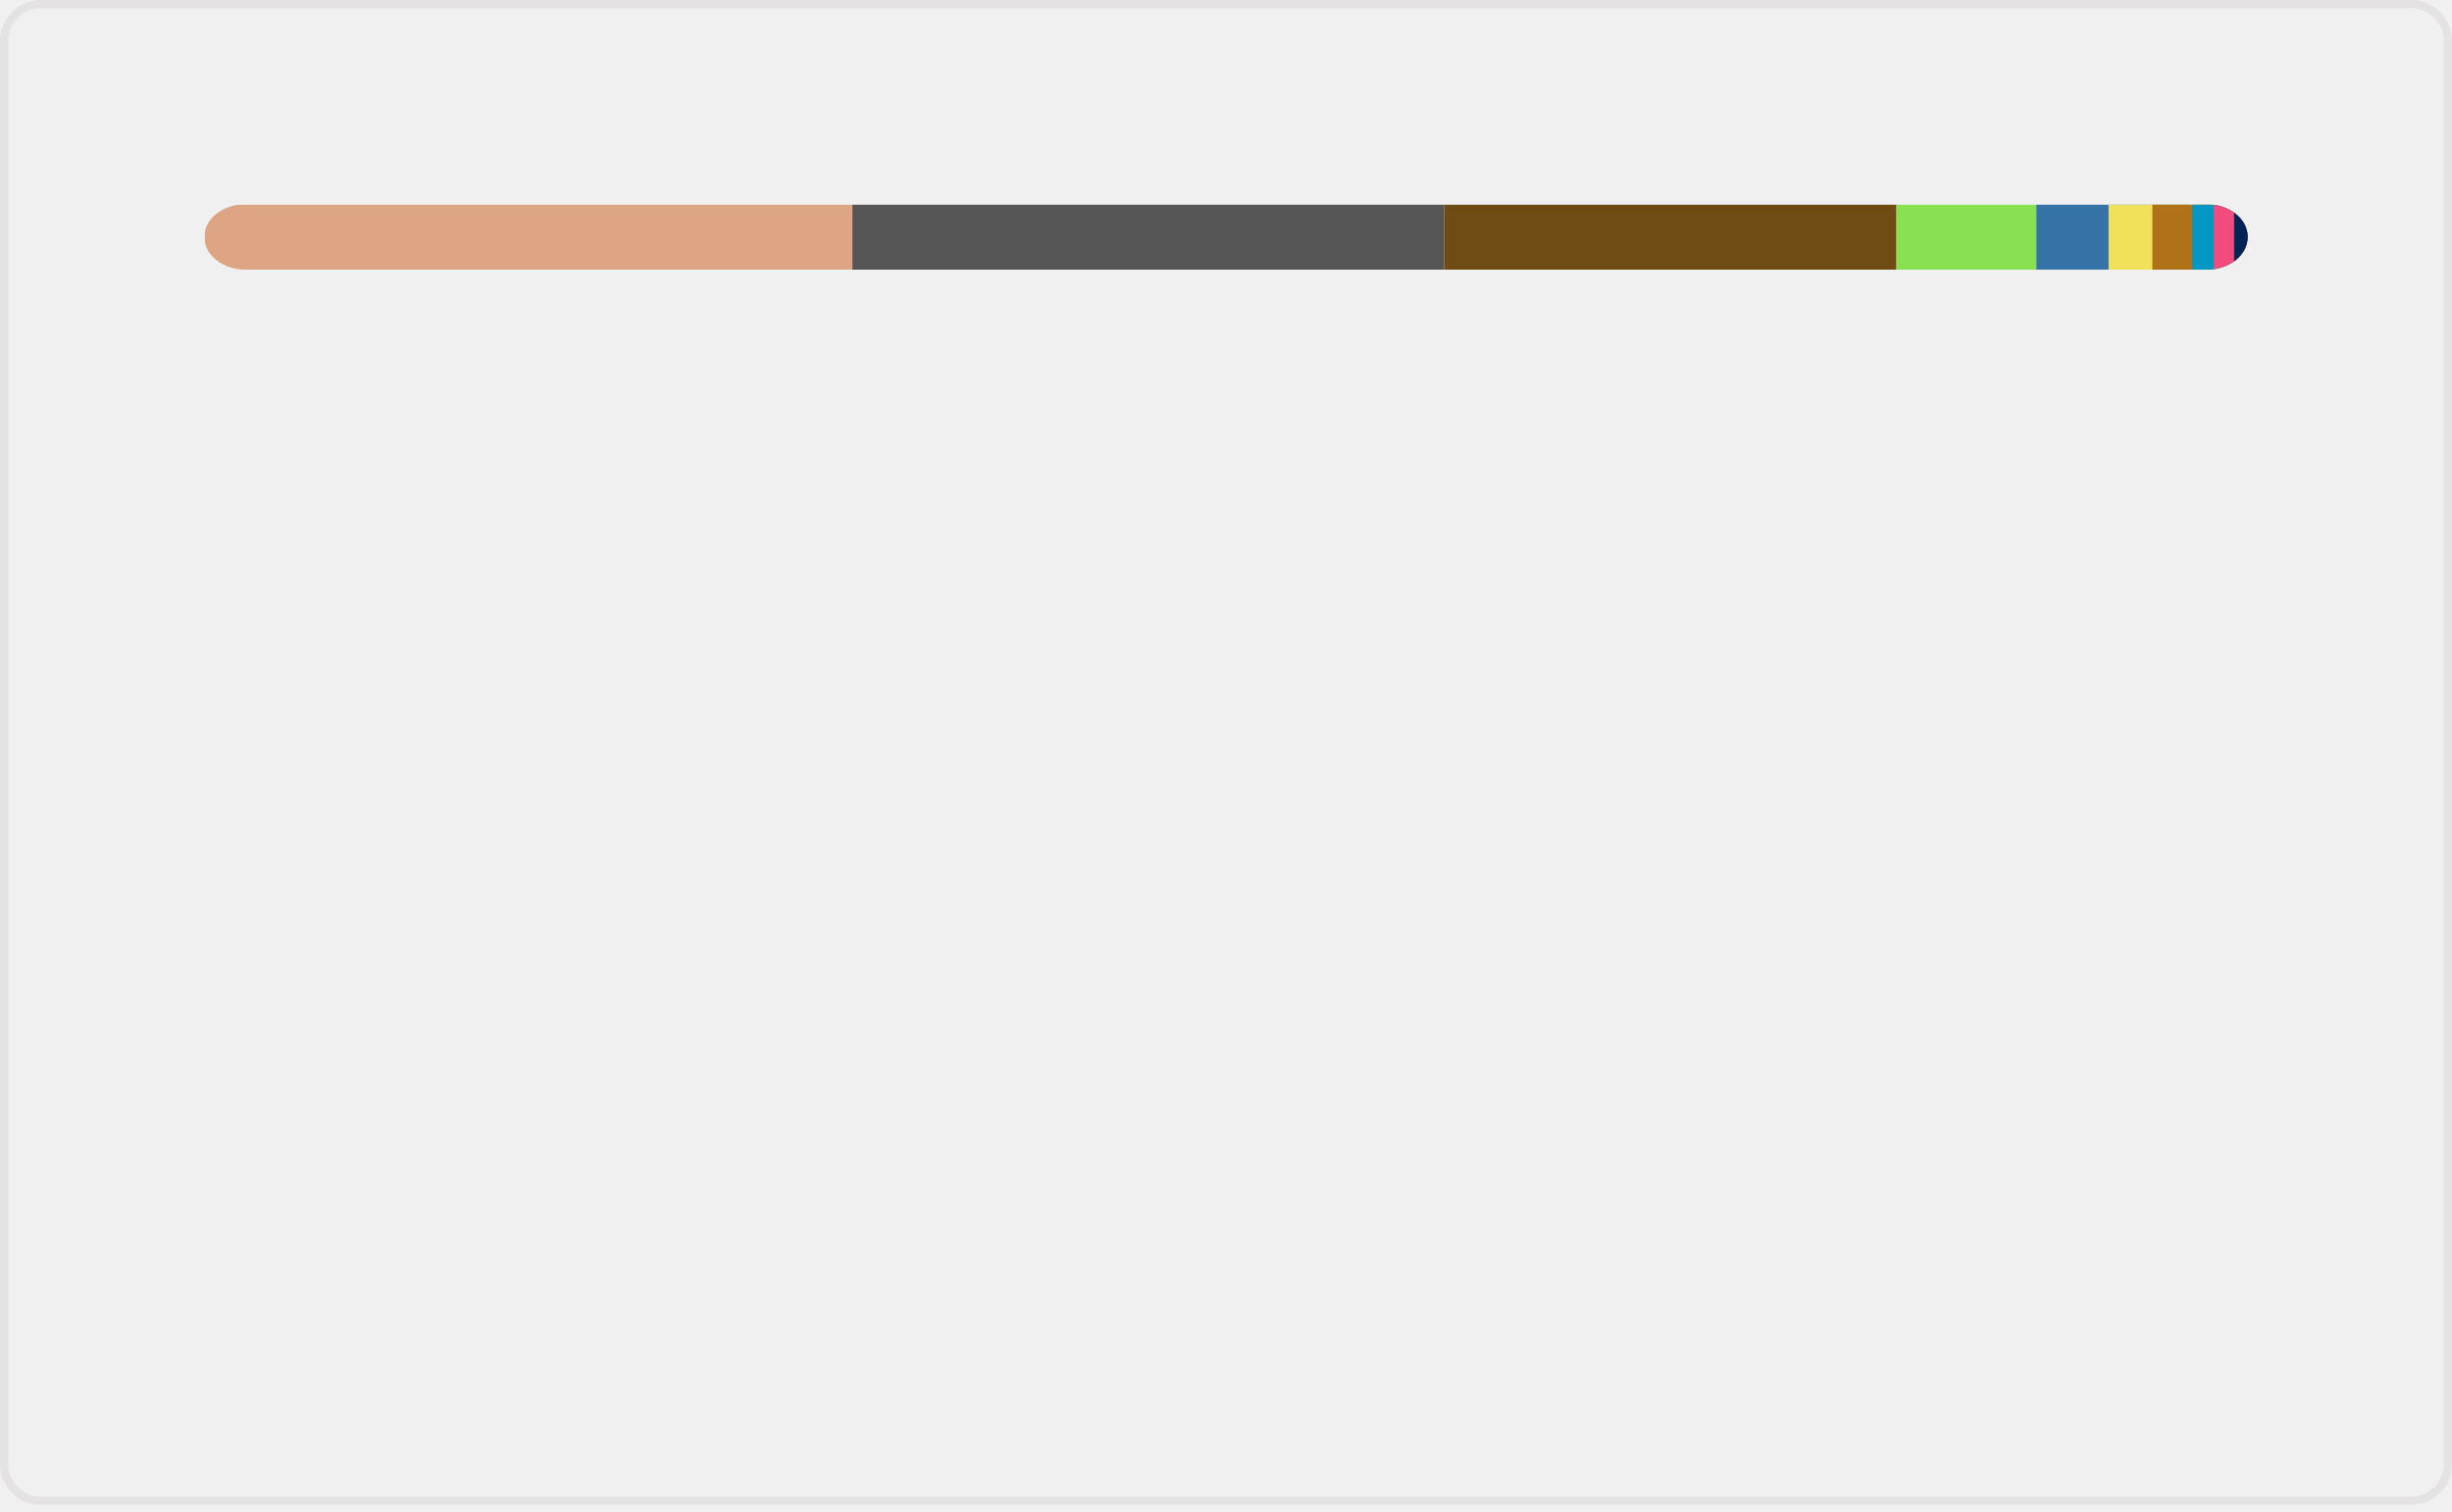
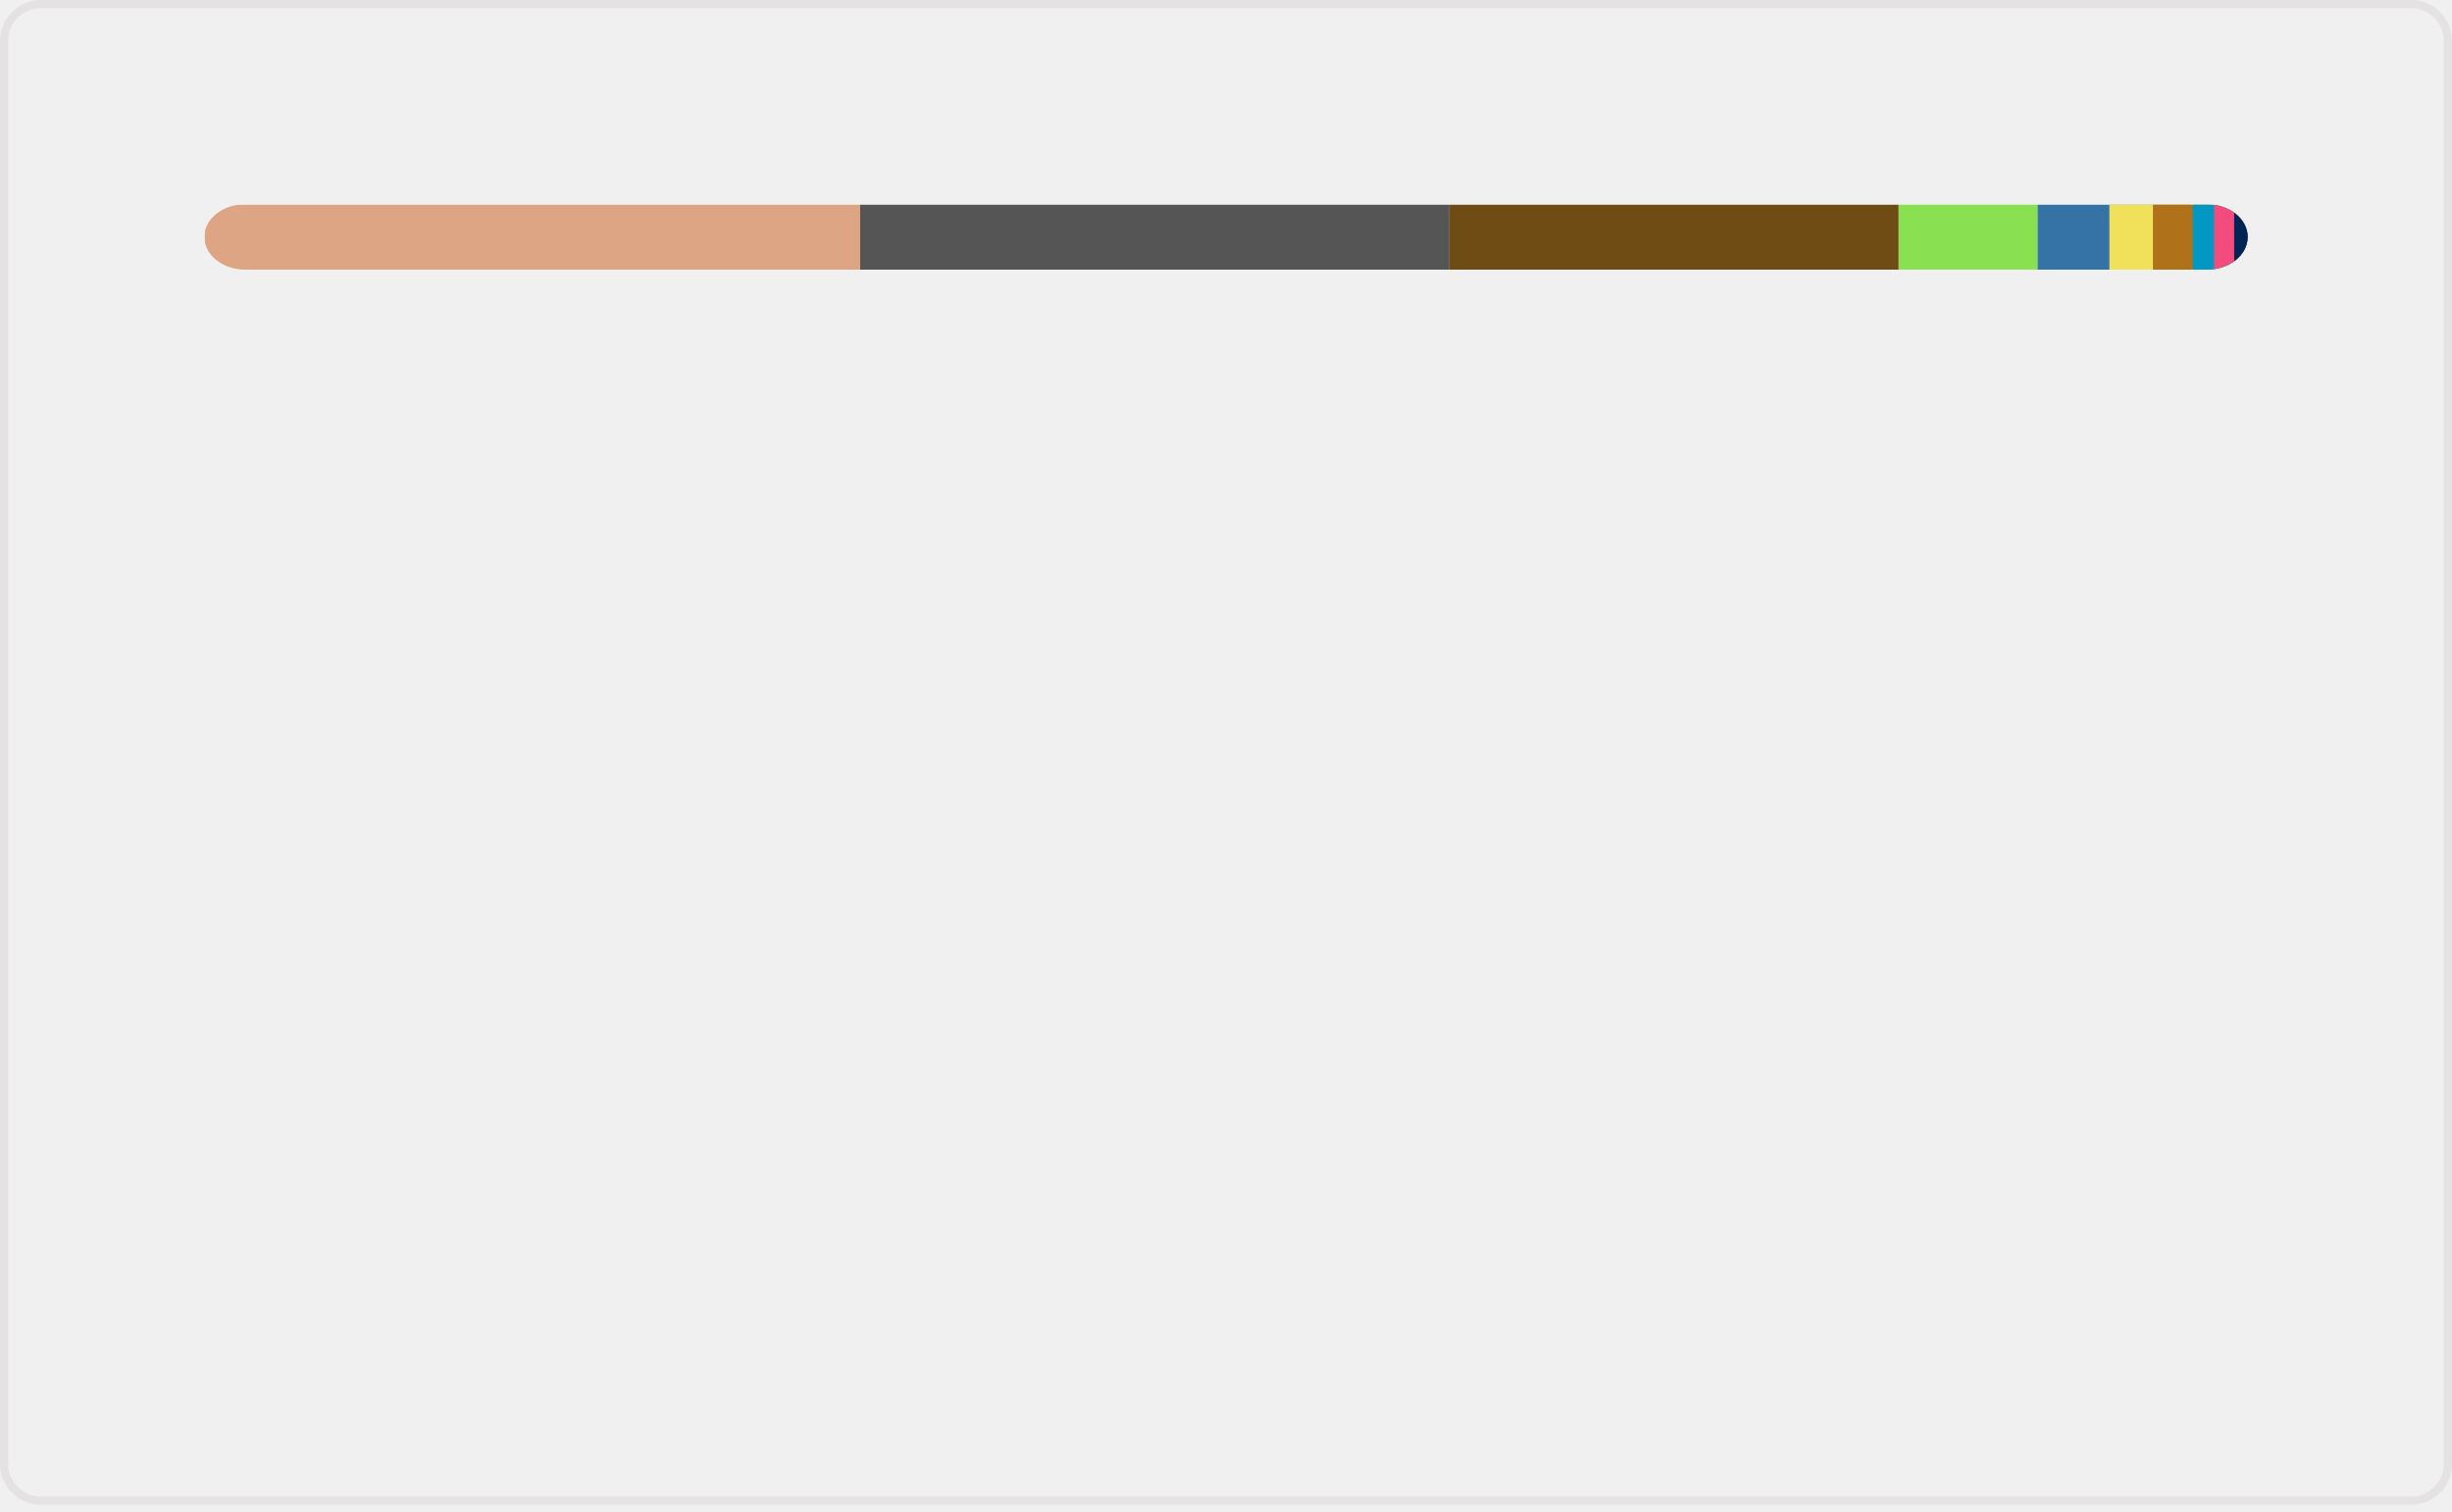
<svg xmlns="http://www.w3.org/2000/svg" width="300" height="185" viewBox="0 0 300 185" fill="none" role="img" aria-labelledby="descId">
  <style>
          .header {
            font: 600 18px 'Segoe UI', Ubuntu, Sans-Serif;
            fill: #006AFF;
            animation: fadeInAnimation 0.8s ease-in-out forwards;
          }
          @supports(-moz-appearance: auto) {
            /* Selector detects Firefox */
            .header { font-size: 15.5px; }
          }
          
    @keyframes slideInAnimation {
      from {
        width: 0;
      }
      to {
        width: calc(100%-100px);
      }
    }
    @keyframes growWidthAnimation {
      from {
        width: 0;
      }
      to {
        width: 100%;
      }
    }
    .stat {
      font: 600 14px 'Segoe UI', Ubuntu, "Helvetica Neue", Sans-Serif; fill: #9198a1;
    }
    @supports(-moz-appearance: auto) {
      /* Selector detects Firefox */
      .stat { font-size:12px; }
    }
    .bold { font-weight: 700 }
    .lang-name {
      font: 400 11px "Segoe UI", Ubuntu, Sans-Serif;
      fill: #9198a1;
    }
    .stagger {
      opacity: 0;
      animation: fadeInAnimation 0.3s ease-in-out forwards;
    }
    #rect-mask rect{
      animation: slideInAnimation 1s ease-in-out forwards;
    }
    .lang-progress{
      animation: growWidthAnimation 0.6s ease-in-out forwards;
    }
    

          
      /* Animations */
      @keyframes scaleInAnimation {
        from {
          transform: translate(-5px, 5px) scale(0);
        }
        to {
          transform: translate(-5px, 5px) scale(1);
        }
      }
      @keyframes fadeInAnimation {
        from {
          opacity: 0;
        }
        to {
          opacity: 1;
        }
      }
    
          
        </style>
  <rect data-testid="card-bg" x="0.5" y="0.5" rx="4.5" height="99%" stroke="#e4e2e2" width="299" fill="#ffffff00" stroke-opacity="1" />
  <g data-testid="main-card-body" transform="translate(0, 25)">
    <svg data-testid="lang-items" x="25">
      <mask id="rect-mask">
        <rect x="0" y="0" width="250" height="8" fill="white" rx="5" />
      </mask>
-       <rect mask="url(#rect-mask)" data-testid="lang-progress" x="0" y="0" width="79.29" height="8" fill="#dea584" />
-       <rect mask="url(#rect-mask)" data-testid="lang-progress" x="79.29" y="0" width="72.41" height="8" fill="#555555" />
-       <rect mask="url(#rect-mask)" data-testid="lang-progress" x="151.7" y="0" width="55.33" height="8" fill="#6E4C13" />
-       <rect mask="url(#rect-mask)" data-testid="lang-progress" x="207.03" y="0" width="17.11" height="8" fill="#89e051" />
-       <rect mask="url(#rect-mask)" data-testid="lang-progress" x="224.14" y="0" width="18.84" height="8" fill="#3572A5" />
-       <rect mask="url(#rect-mask)" data-testid="lang-progress" x="232.98" y="0" width="15.36" height="8" fill="#f1e05a" />
-       <rect mask="url(#rect-mask)" data-testid="lang-progress" x="238.34" y="0" width="14.89" height="8" fill="#b07219" />
-       <rect mask="url(#rect-mask)" data-testid="lang-progress" x="243.23" y="0" width="12.63" height="8" fill="#0298c3" />
-       <rect mask="url(#rect-mask)" data-testid="lang-progress" x="245.86" y="0" width="12.48" height="8" fill="#f34b7d" />
-       <rect mask="url(#rect-mask)" data-testid="lang-progress" x="248.34" y="0" width="11.66" height="8" fill="#012456" />
+       <rect mask="url(#rect-mask)" data-testid="lang-progress" x="0" y="0" width="80.24" height="8" fill="#dea584" />
+       <rect mask="url(#rect-mask)" data-testid="lang-progress" x="80.24" y="0" width="72.1" height="8" fill="#555555" />
+       <rect mask="url(#rect-mask)" data-testid="lang-progress" x="152.34" y="0" width="54.96" height="8" fill="#6E4C13" />
+       <rect mask="url(#rect-mask)" data-testid="lang-progress" x="207.3" y="0" width="17" height="8" fill="#89e051" />
+       <rect mask="url(#rect-mask)" data-testid="lang-progress" x="224.3" y="0" width="18.78" height="8" fill="#3572A5" />
+       <rect mask="url(#rect-mask)" data-testid="lang-progress" x="233.08" y="0" width="15.33" height="8" fill="#f1e05a" />
+       <rect mask="url(#rect-mask)" data-testid="lang-progress" x="238.41" y="0" width="14.86" height="8" fill="#b07219" />
+       <rect mask="url(#rect-mask)" data-testid="lang-progress" x="243.27" y="0" width="12.62" height="8" fill="#0298c3" />
+       <rect mask="url(#rect-mask)" data-testid="lang-progress" x="245.89" y="0" width="12.46" height="8" fill="#f34b7d" />
+       <rect mask="url(#rect-mask)" data-testid="lang-progress" x="248.35" y="0" width="11.65" height="8" fill="#012456" />
      <g transform="translate(0, 25)">
        <g transform="translate(0, 0)">
          <g transform="translate(0, 0)">
            <g class="stagger" style="animation-delay: 450ms">
              <circle cx="5" cy="6" r="5" fill="#dea584" />
              <text data-testid="lang-name" x="15" y="10" class="lang-name">
-         Rust 31.71%
+         Rust 32.10%
      </text>
            </g>
          </g>
          <g transform="translate(0, 25)">
            <g class="stagger" style="animation-delay: 600ms">
              <circle cx="5" cy="6" r="5" fill="#555555" />
              <text data-testid="lang-name" x="15" y="10" class="lang-name">
-         C 28.96%
+         C 28.84%
      </text>
            </g>
          </g>
          <g transform="translate(0, 50)">
            <g class="stagger" style="animation-delay: 750ms">
              <circle cx="5" cy="6" r="5" fill="#6E4C13" />
              <text data-testid="lang-name" x="15" y="10" class="lang-name">
-         Assembly 22.13%
+         Assembly 21.99%
      </text>
            </g>
          </g>
          <g transform="translate(0, 75)">
            <g class="stagger" style="animation-delay: 900ms">
              <circle cx="5" cy="6" r="5" fill="#89e051" />
              <text data-testid="lang-name" x="15" y="10" class="lang-name">
-         Shell 6.84%
+         Shell 6.80%
      </text>
            </g>
          </g>
          <g transform="translate(0, 100)">
            <g class="stagger" style="animation-delay: 1050ms">
              <circle cx="5" cy="6" r="5" fill="#3572A5" />
              <text data-testid="lang-name" x="15" y="10" class="lang-name">
-         Python 3.54%
+         Python 3.51%
      </text>
            </g>
          </g>
        </g>
        <g transform="translate(150, 0)">
          <g transform="translate(0, 0)">
            <g class="stagger" style="animation-delay: 450ms">
              <circle cx="5" cy="6" r="5" fill="#f1e05a" />
              <text data-testid="lang-name" x="15" y="10" class="lang-name">
-         JavaScript 2.15%
+         JavaScript 2.13%
      </text>
            </g>
          </g>
          <g transform="translate(0, 25)">
            <g class="stagger" style="animation-delay: 600ms">
              <circle cx="5" cy="6" r="5" fill="#b07219" />
              <text data-testid="lang-name" x="15" y="10" class="lang-name">
-         Java 1.96%
+         Java 1.94%
      </text>
            </g>
          </g>
          <g transform="translate(0, 50)">
            <g class="stagger" style="animation-delay: 750ms">
              <circle cx="5" cy="6" r="5" fill="#0298c3" />
              <text data-testid="lang-name" x="15" y="10" class="lang-name">
        Perl 1.05%
      </text>
            </g>
          </g>
          <g transform="translate(0, 75)">
            <g class="stagger" style="animation-delay: 900ms">
              <circle cx="5" cy="6" r="5" fill="#f34b7d" />
              <text data-testid="lang-name" x="15" y="10" class="lang-name">
-         C++ 0.99%
+         C++ 0.98%
      </text>
            </g>
          </g>
          <g transform="translate(0, 100)">
            <g class="stagger" style="animation-delay: 1050ms">
              <circle cx="5" cy="6" r="5" fill="#012456" />
              <text data-testid="lang-name" x="15" y="10" class="lang-name">
        PowerShell 0.66%
      </text>
            </g>
          </g>
        </g>
      </g>
    </svg>
  </g>
</svg>
